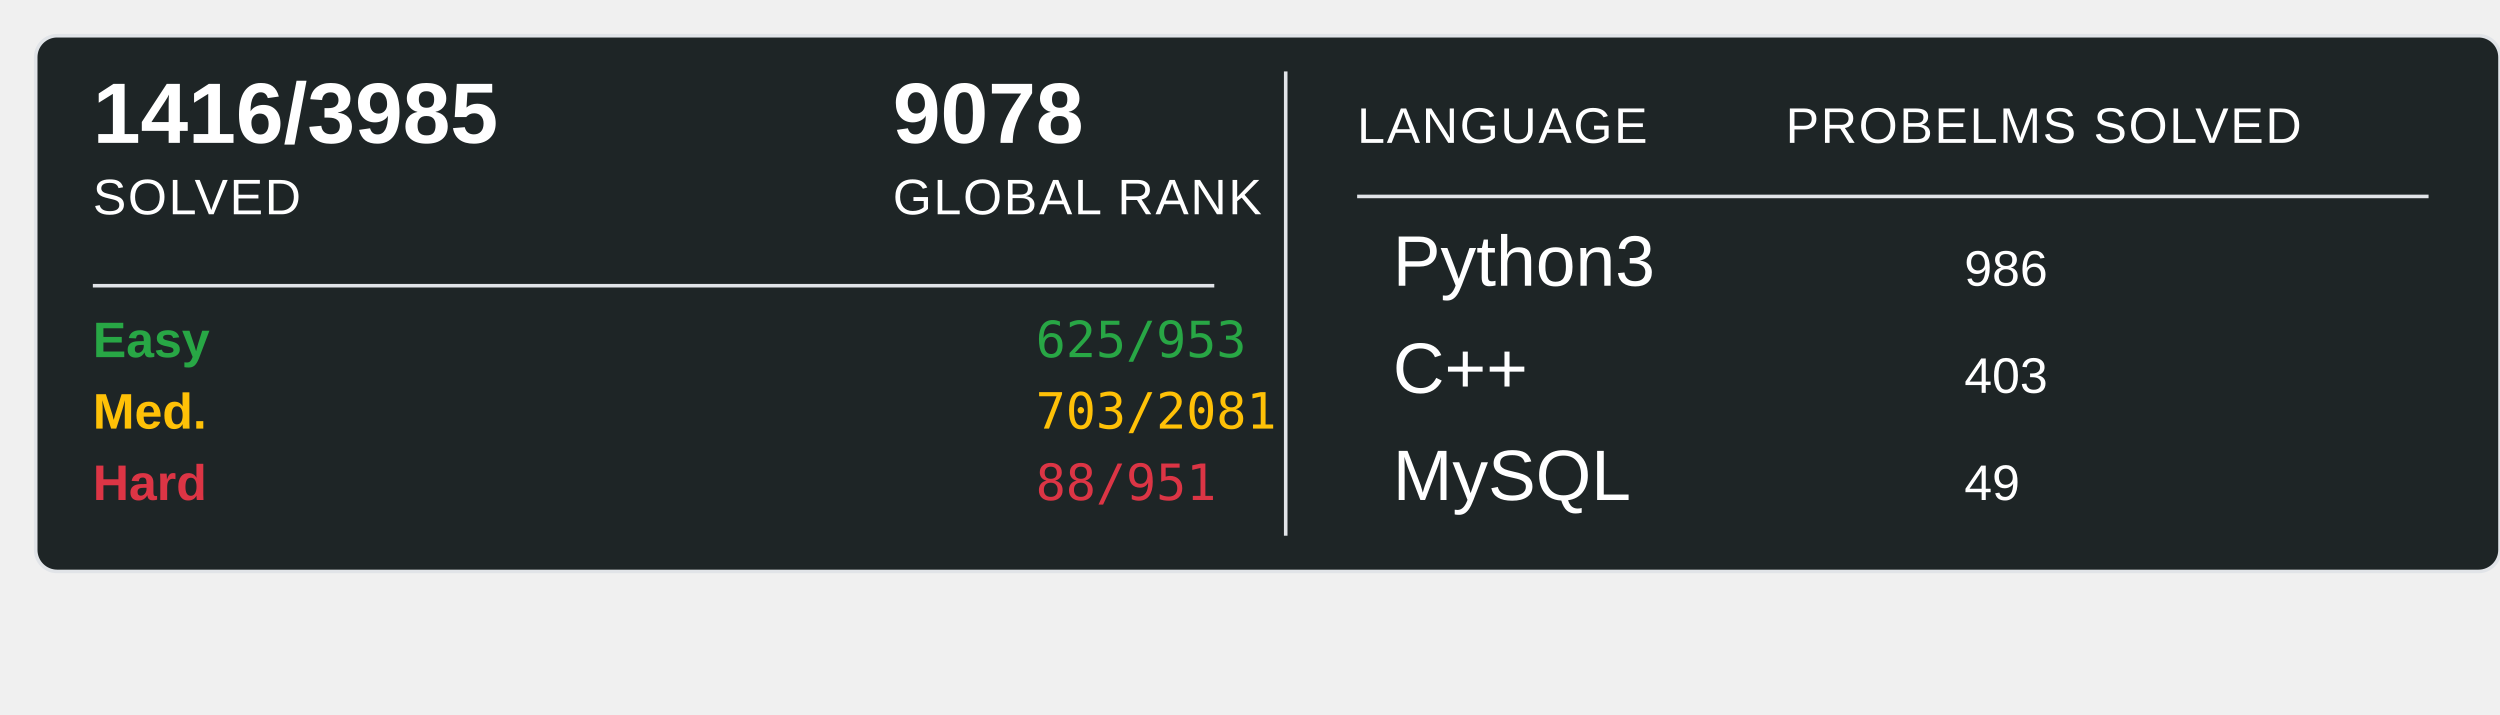
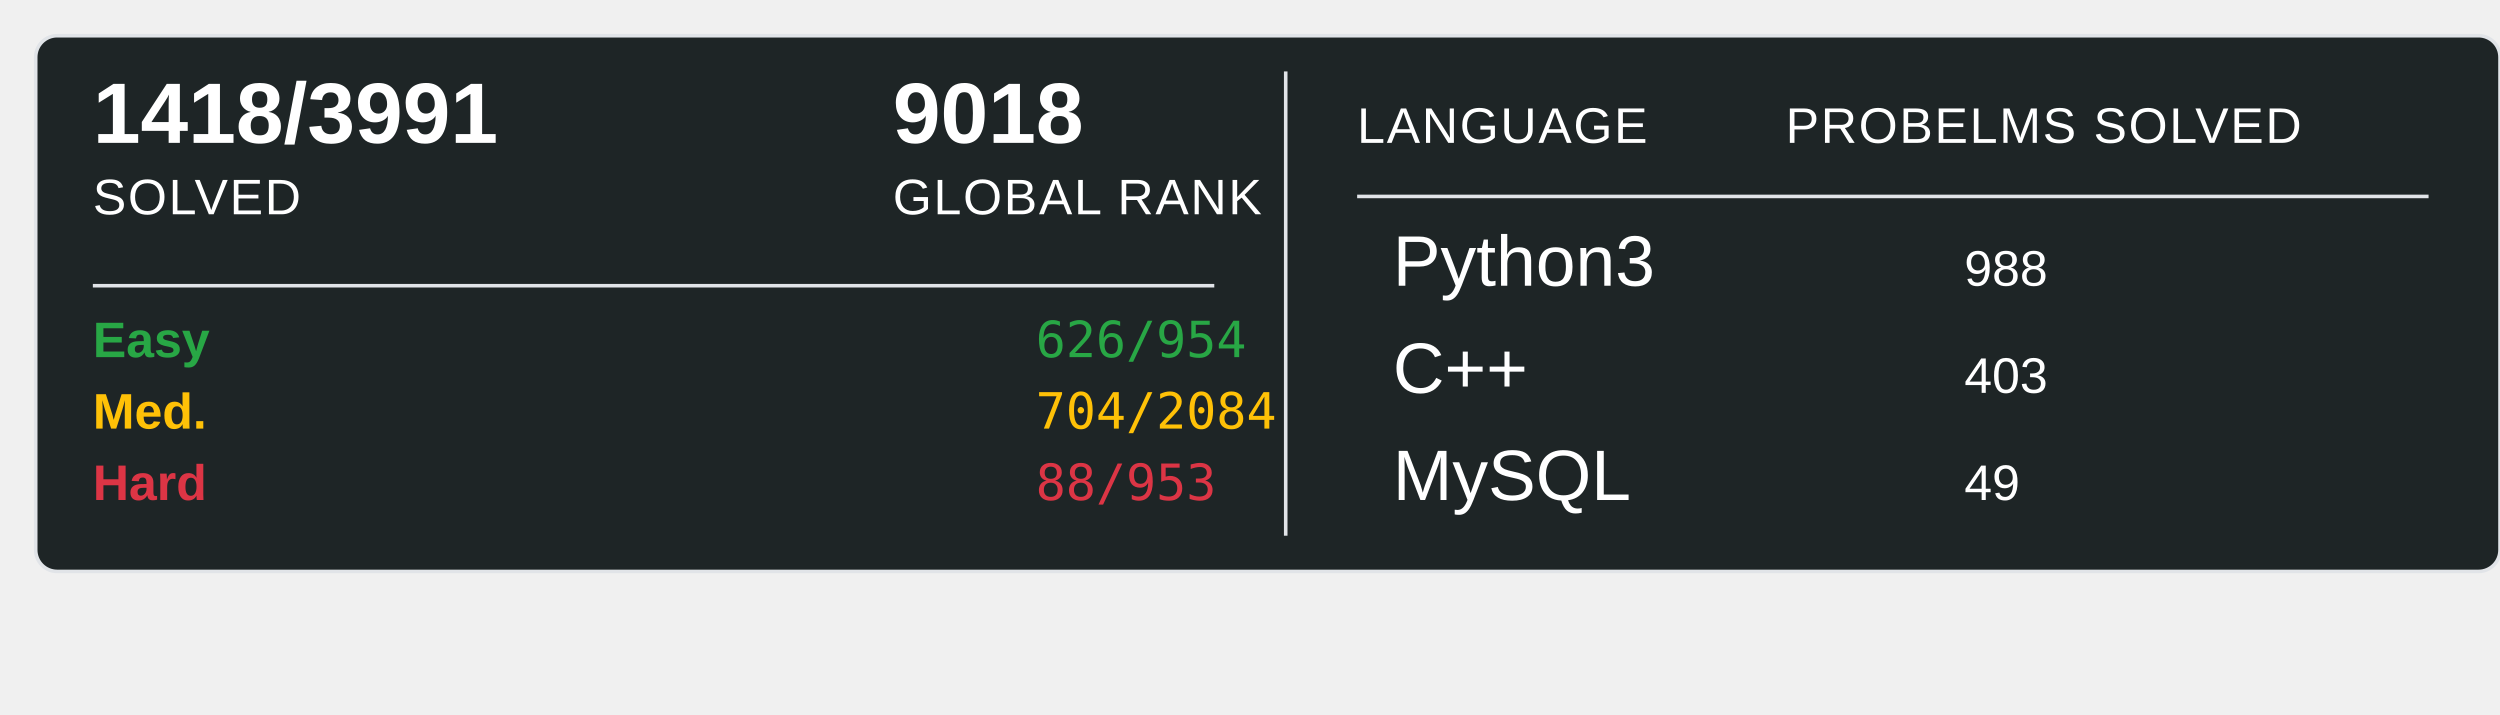
<svg xmlns="http://www.w3.org/2000/svg" width="700" height="200">
  <rect x="10" y="10" width="690" height="150" rx="6" ry="6" fill="#1E2526" stroke="#e1e4e8" stroke-width="1" />
-   <text x="26" y="40" font-family="Arial, sans-serif" font-size="24" font-weight="600" fill="#ffffff">1416/3985</text>
+   <text x="26" y="40" font-family="Arial, sans-serif" font-size="24" font-weight="600" fill="#ffffff">1418/3991</text>
  <text x="26" y="60" font-family="Arial, sans-serif" font-size="14" fill="#ffffff" text-transform="uppercase" letter-spacing="0.5">SOLVED</text>
-   <text x="250" y="40" font-family="Arial, sans-serif" font-size="24" font-weight="600" fill="#ffffff">9078</text>
+   <text x="250" y="40" font-family="Arial, sans-serif" font-size="24" font-weight="600" fill="#ffffff">9018</text>
  <text x="250" y="60" font-family="Arial, sans-serif" font-size="14" fill="#ffffff" text-transform="uppercase" letter-spacing="0.5">GLOBAL RANK</text>
  <line x1="26" y1="80" x2="340" y2="80" stroke="#e1e4e8" stroke-width="1" />
  <text x="26" y="100" font-family="Arial, sans-serif" font-size="14" font-weight="600" fill="#28a745">Easy</text>
-   <text x="290" y="100" font-family="monospace" font-size="14" fill="#28a745">625/953</text>
+   <text x="290" y="100" font-family="monospace" font-size="14" fill="#28a745">626/954</text>
  <text x="26" y="120" font-family="Arial, sans-serif" font-size="14" font-weight="600" fill="#ffc107">Med.</text>
-   <text x="290" y="120" font-family="monospace" font-size="14" fill="#ffc107">703/2081</text>
+   <text x="290" y="120" font-family="monospace" font-size="14" fill="#ffc107">704/2084</text>
  <text x="26" y="140" font-family="Arial, sans-serif" font-size="14" font-weight="600" fill="#dc3545">Hard</text>
-   <text x="290" y="140" font-family="monospace" font-size="14" fill="#dc3545">88/951</text>
+   <text x="290" y="140" font-family="monospace" font-size="14" fill="#dc3545">88/953</text>
  <line x1="360" y1="20" x2="360" y2="150" stroke="#e1e4e8" stroke-width="1" />
  <text x="380" y="40" font-family="Arial, sans-serif" font-size="14" fill="#ffffff" text-transform="uppercase" letter-spacing="0.5">LANGUAGE</text>
  <line x1="380" y1="55" x2="680" y2="55" stroke="#e1e4e8" stroke-width="1" />
  <text x="500" y="40" font-family="Arial, sans-serif" font-size="14" fill="#ffffff" text-transform="uppercase" letter-spacing="0.5">PROBELMS SOLVED</text>
  <text x="390" y="80" font-family="Arial, sans-serif" font-size="20" fill="#ffffff">Python3</text>
-   <text x="550" y="80" font-family="Arial, sans-serif" font-size="14" fill="#ffffff">986</text>
+   <text x="550" y="80" font-family="Arial, sans-serif" font-size="14" fill="#ffffff">988</text>
  <text x="390" y="110" font-family="Arial, sans-serif" font-size="20" fill="#ffffff">C++</text>
  <text x="550" y="110" font-family="Arial, sans-serif" font-size="14" fill="#ffffff">403</text>
  <text x="390" y="140" font-family="Arial, sans-serif" font-size="20" fill="#ffffff">MySQL</text>
  <text x="550" y="140" font-family="Arial, sans-serif" font-size="14" fill="#ffffff">49</text>
</svg>
